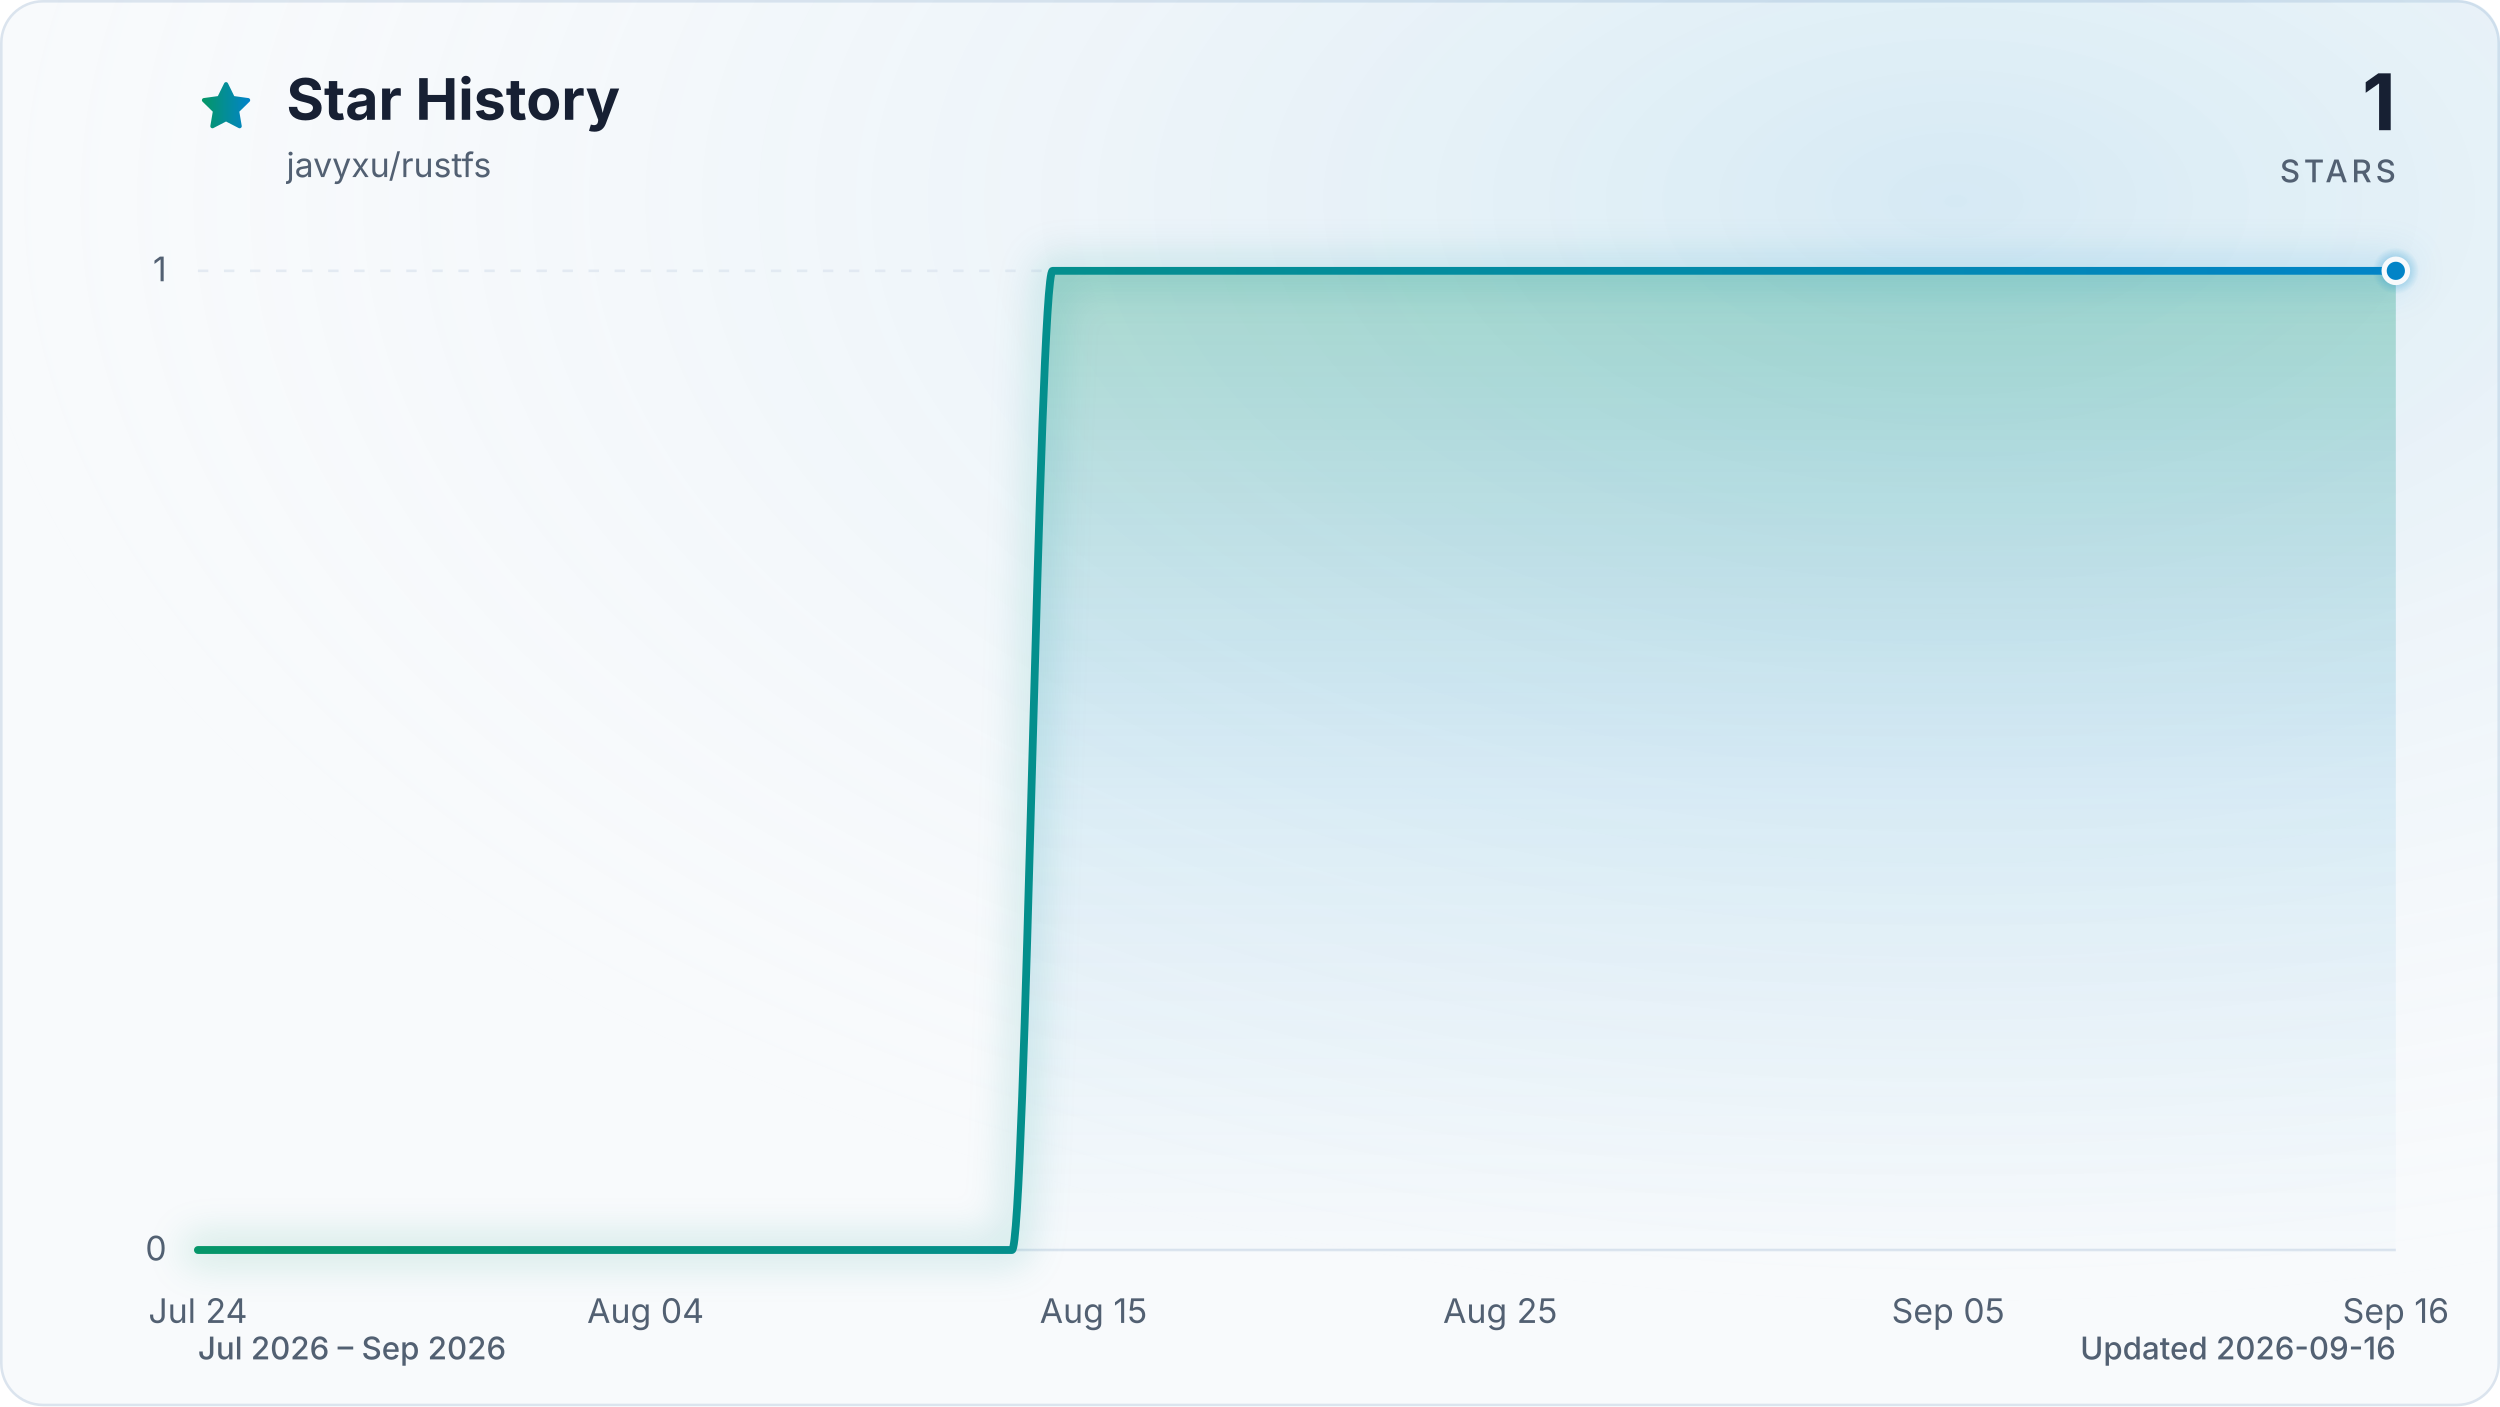
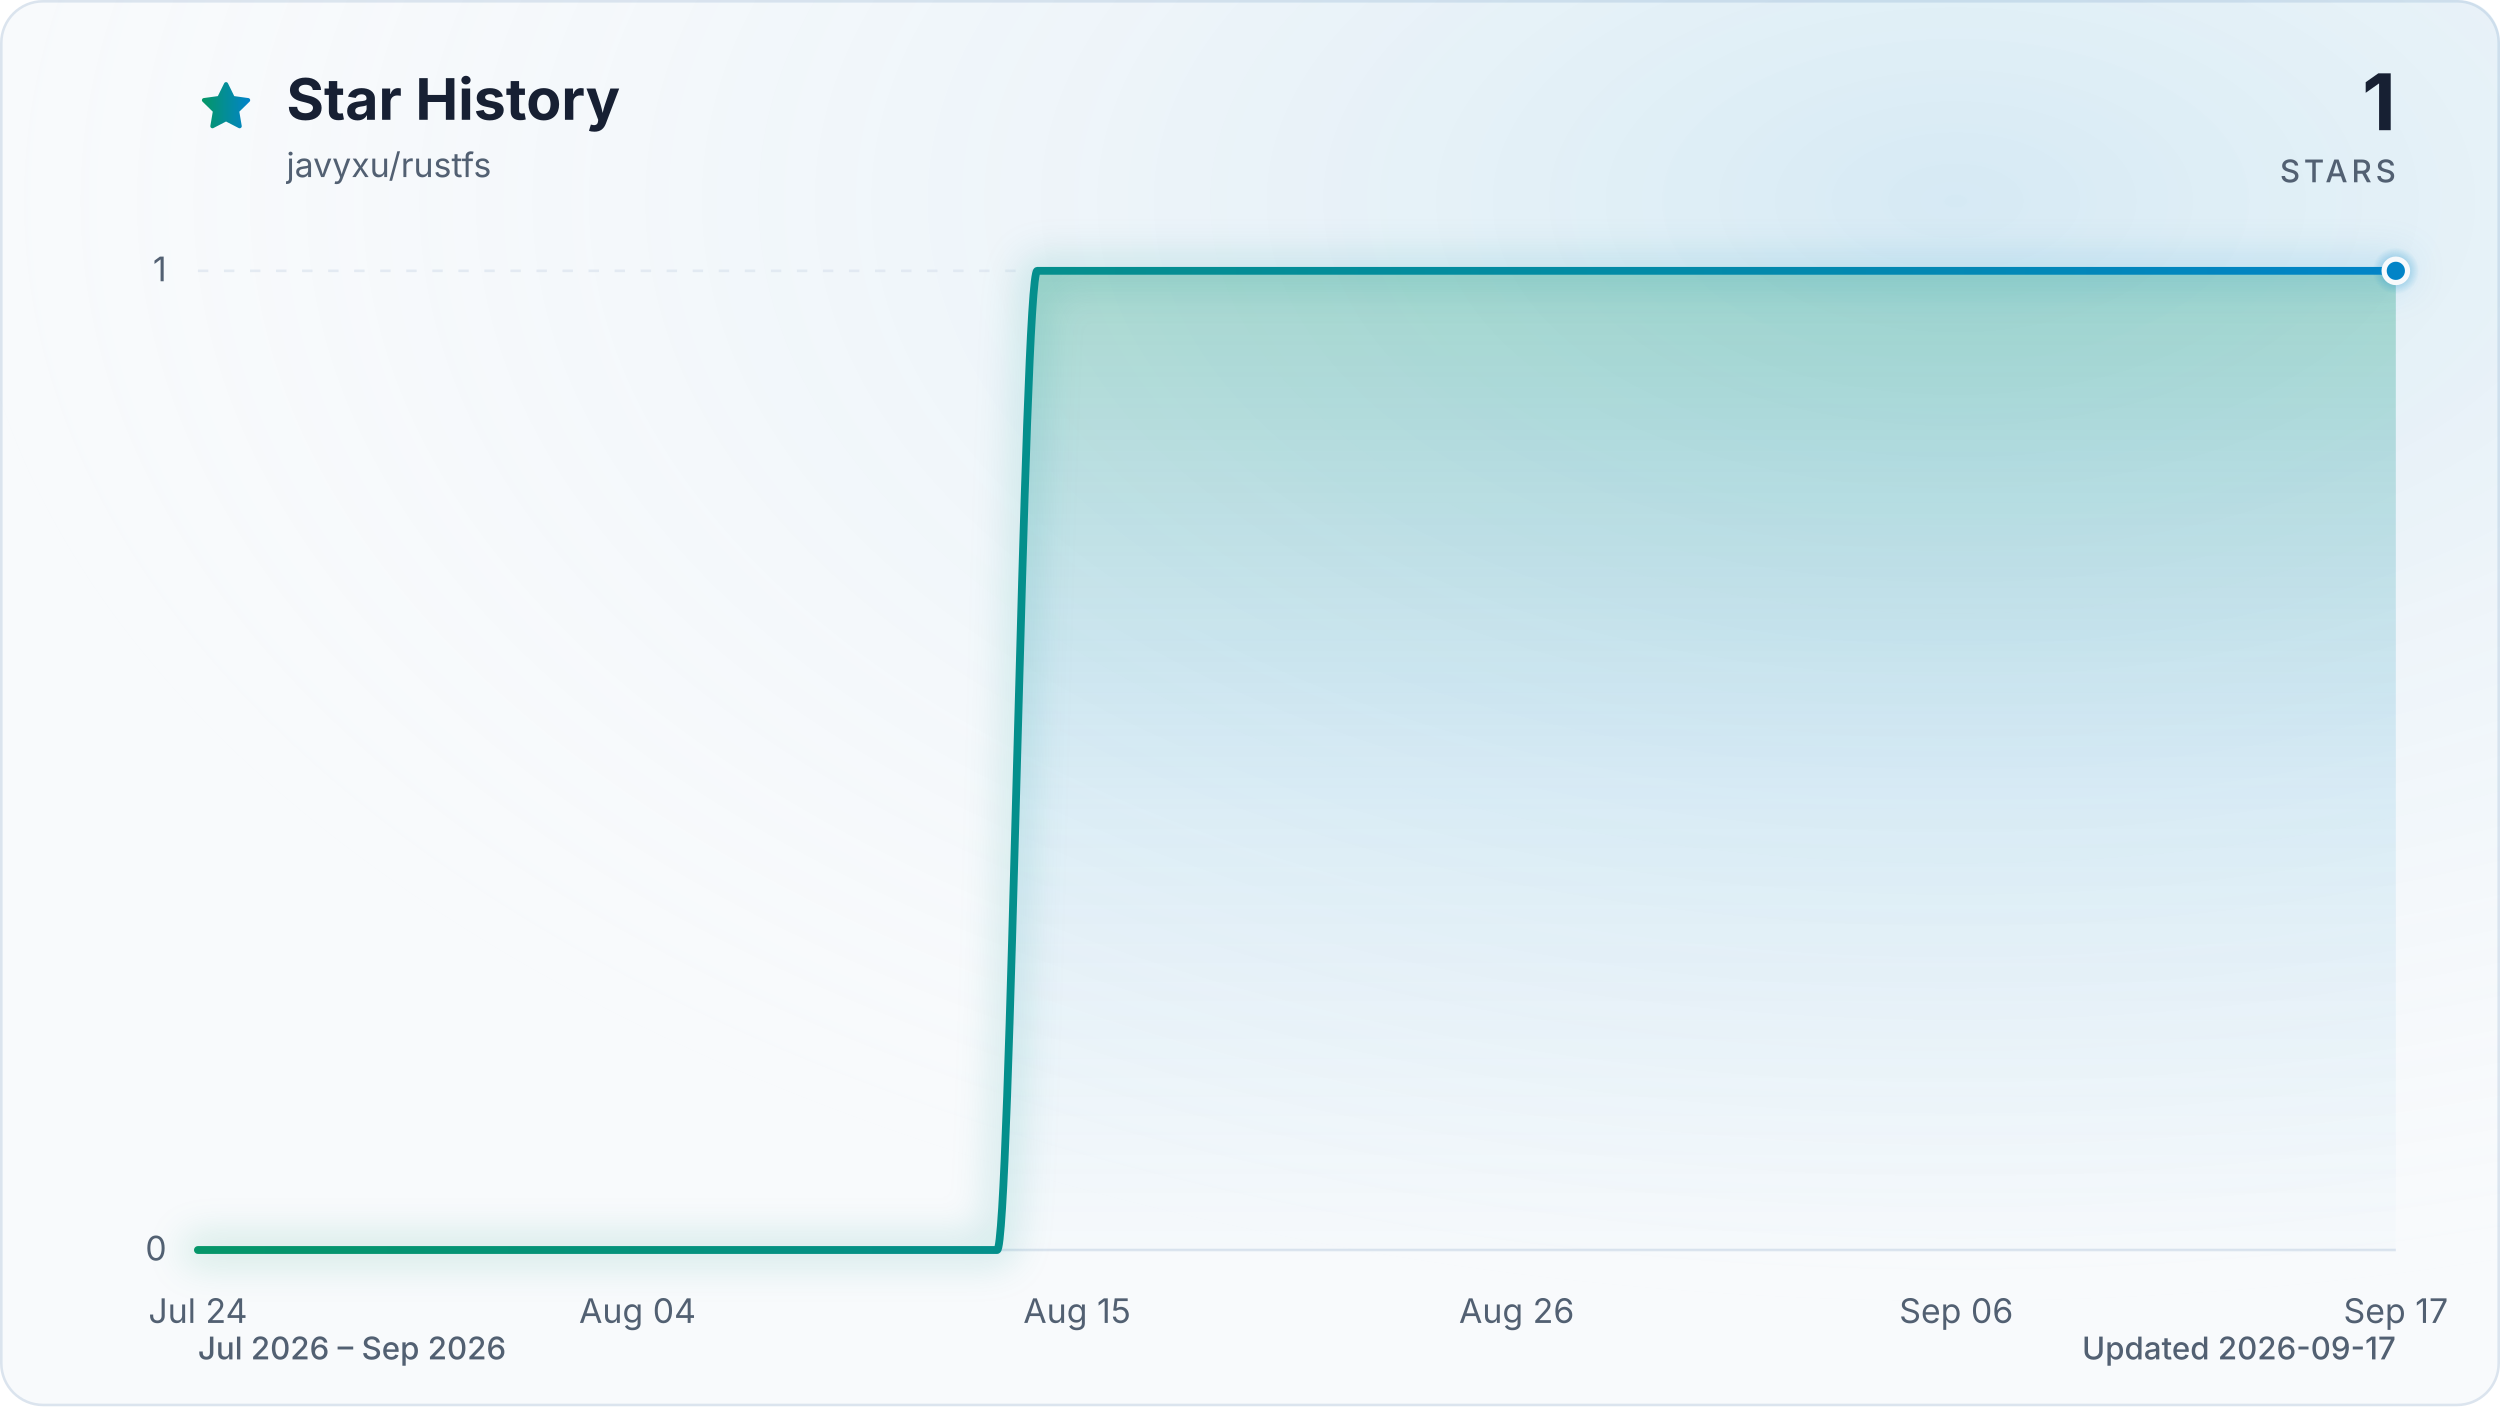
<svg xmlns="http://www.w3.org/2000/svg" viewBox="0 0 960 540" role="img" aria-labelledby="title description" data-style="gradient" data-variant="glow" data-animated="true">
  <defs>
    <linearGradient id="trend" x1="0" y1="0" x2="1" y2="0">
      <stop offset="0%" stop-color="#059669" />
      <stop offset="100%" stop-color="#0284c7" />
    </linearGradient>
    <linearGradient id="area" x1="0" y1="0" x2="0" y2="1">
      <stop offset="0%" stop-color="#059669" stop-opacity="0.30" />
      <stop offset="55%" stop-color="#0284c7" stop-opacity="0.10" />
      <stop offset="100%" stop-color="#0284c7" stop-opacity="0.01" />
    </linearGradient>
    <radialGradient id="marker-halo" cx="50%" cy="50%" r="50%">
      <stop offset="0%" stop-color="#0284c7" stop-opacity="0.55" />
      <stop offset="100%" stop-color="#0284c7" stop-opacity="0" />
    </radialGradient>
    <radialGradient id="surface-glow" cx="78%" cy="14%" r="80%">
      <stop offset="0%" stop-color="#0284c7" stop-opacity="0.14" />
      <stop offset="100%" stop-color="#f8fafc" stop-opacity="0" />
    </radialGradient>
    <filter id="trend-glow" x="-20%" y="-20%" width="140%" height="140%">
      <feGaussianBlur stdDeviation="7" />
    </filter>
  </defs>
  <style>
.trend-enter{transform-box:fill-box;transform-origin:center;animation:trend-enter 520ms cubic-bezier(0.16,1,0.3,1)}
.marker-enter{transform-box:fill-box;transform-origin:center;animation:marker-enter 320ms cubic-bezier(0.16,1,0.3,1) 200ms both}
.marker-pulse{transform-box:fill-box;transform-origin:center;animation:marker-pulse 2.6s ease-out infinite}
@keyframes trend-enter{from{opacity:.35;transform:translateY(10px)}to{opacity:1;transform:translateY(0)}}
@keyframes marker-enter{from{opacity:0;transform:scale(.4)}to{opacity:1;transform:scale(1)}}
@keyframes marker-pulse{0%{opacity:.5;transform:scale(.7)}70%,100%{opacity:0;transform:scale(2.1)}}
@media (prefers-reduced-motion:reduce){.trend-enter,.marker-enter,.marker-pulse{animation:none!important}}
@media (prefers-reduced-motion:reduce){.marker-pulse{opacity:0}}
</style>
  <rect x="0.5" y="0.5" width="959" height="539" fill="#f8fafc" stroke="#dbe4ee" stroke-width="1" rx="16" />
  <rect width="960" height="540" fill="url(#surface-glow)" rx="16" />
  <path d="M12 2.6l2.9 5.9 6.5.9-4.7 4.6 1.1 6.5-5.8-3-5.8 3 1.1-6.5-4.7-4.6 6.5-.9L12 2.6Z" transform="translate(76 30) scale(.9)" fill="url(#trend)" stroke="url(#trend)" stroke-width="1.8" stroke-linejoin="round" aria-hidden="true" />
  <text x="110" y="46" fill="#172033" font-family="ui-sans-serif, system-ui, -apple-system, BlinkMacSystemFont, 'Segoe UI', sans-serif" font-size="22" font-weight="700">Star History</text>
  <text x="110" y="68" fill="#526072" font-family="ui-sans-serif, system-ui, -apple-system, BlinkMacSystemFont, 'Segoe UI', sans-serif" font-size="13">javyxu/rustfs</text>
  <text x="920" y="50" fill="#172033" font-family="ui-sans-serif, system-ui, -apple-system, BlinkMacSystemFont, 'Segoe UI', sans-serif" font-size="30" font-weight="700" text-anchor="end">1</text>
  <text x="920" y="70" fill="#526072" font-family="ui-sans-serif, system-ui, -apple-system, BlinkMacSystemFont, 'Segoe UI', sans-serif" font-size="12" font-weight="500" letter-spacing="1.5" text-anchor="end">STARS</text>
  <line x1="76" y1="480.0" x2="920" y2="480.0" stroke="#dbe4ee" stroke-width="1" stroke-dasharray="0" opacity="1" />
  <text x="64" y="484.0" fill="#526072" font-family="ui-sans-serif, system-ui, -apple-system, BlinkMacSystemFont, 'Segoe UI', sans-serif" font-size="13" text-anchor="end">0</text>
  <line x1="76" y1="104.0" x2="920" y2="104.0" stroke="#dbe4ee" stroke-width="1" stroke-dasharray="4 6" opacity="0.7" />
  <text x="64" y="108.0" fill="#526072" font-family="ui-sans-serif, system-ui, -apple-system, BlinkMacSystemFont, 'Segoe UI', sans-serif" font-size="13" text-anchor="end">1</text>
  <text x="76.0" y="508" fill="#526072" font-family="ui-sans-serif, system-ui, -apple-system, BlinkMacSystemFont, 'Segoe UI', sans-serif" font-size="13" text-anchor="middle">Jul 24</text>
-   <text x="247.9" y="508" fill="#526072" font-family="ui-sans-serif, system-ui, -apple-system, BlinkMacSystemFont, 'Segoe UI', sans-serif" font-size="13" text-anchor="middle">Aug 04</text>
-   <text x="419.9" y="508" fill="#526072" font-family="ui-sans-serif, system-ui, -apple-system, BlinkMacSystemFont, 'Segoe UI', sans-serif" font-size="13" text-anchor="middle">Aug 15</text>
-   <text x="576.1" y="508" fill="#526072" font-family="ui-sans-serif, system-ui, -apple-system, BlinkMacSystemFont, 'Segoe UI', sans-serif" font-size="13" text-anchor="middle">Aug 25</text>
-   <text x="748.1" y="508" fill="#526072" font-family="ui-sans-serif, system-ui, -apple-system, BlinkMacSystemFont, 'Segoe UI', sans-serif" font-size="13" text-anchor="middle">Sep 05</text>
-   <text x="920.0" y="508" fill="#526072" font-family="ui-sans-serif, system-ui, -apple-system, BlinkMacSystemFont, 'Segoe UI', sans-serif" font-size="13" text-anchor="middle">Sep 16</text>
+   <text x="244.8" y="508" fill="#526072" font-family="ui-sans-serif, system-ui, -apple-system, BlinkMacSystemFont, 'Segoe UI', sans-serif" font-size="13" text-anchor="middle">Aug 04</text>
+   <text x="413.6" y="508" fill="#526072" font-family="ui-sans-serif, system-ui, -apple-system, BlinkMacSystemFont, 'Segoe UI', sans-serif" font-size="13" text-anchor="middle">Aug 15</text>
+   <text x="582.4" y="508" fill="#526072" font-family="ui-sans-serif, system-ui, -apple-system, BlinkMacSystemFont, 'Segoe UI', sans-serif" font-size="13" text-anchor="middle">Aug 26</text>
+   <text x="751.2" y="508" fill="#526072" font-family="ui-sans-serif, system-ui, -apple-system, BlinkMacSystemFont, 'Segoe UI', sans-serif" font-size="13" text-anchor="middle">Sep 06</text>
+   <text x="920.0" y="508" fill="#526072" font-family="ui-sans-serif, system-ui, -apple-system, BlinkMacSystemFont, 'Segoe UI', sans-serif" font-size="13" text-anchor="middle">Sep 17</text>
  <g class="trend-enter">
-     <path d="M 76.0 480.0 C 81.2 480.0, 86.4 480.0, 91.6 480.0 C 96.8 480.0, 102.0 480.0, 107.3 480.0 C 112.5 480.0, 117.7 480.0, 122.9 480.0 C 128.1 480.0, 133.3 480.0, 138.5 480.0 C 143.7 480.0, 148.9 480.0, 154.1 480.0 C 159.4 480.0, 164.6 480.0, 169.8 480.0 C 175.0 480.0, 180.2 480.0, 185.4 480.0 C 190.6 480.0, 195.8 480.0, 201.0 480.0 C 206.2 480.0, 211.5 480.0, 216.7 480.0 C 221.9 480.0, 227.1 480.0, 232.3 480.0 C 237.5 480.0, 242.7 480.0, 247.9 480.0 C 253.1 480.0, 258.3 480.0, 263.6 480.0 C 268.8 480.0, 274.0 480.0, 279.2 480.0 C 284.4 480.0, 289.6 480.0, 294.8 480.0 C 300.0 480.0, 305.2 480.0, 310.4 480.0 C 315.7 480.0, 320.9 480.0, 326.1 480.0 C 331.3 480.0, 336.5 480.0, 341.7 480.0 C 346.9 480.0, 352.1 480.0, 357.3 480.0 C 362.5 480.0, 367.8 480.0, 373.0 480.0 C 378.2 480.0, 383.4 480.0, 388.6 480.0 C 393.8 480.0, 399.0 104.0, 404.2 104.0 C 409.4 104.0, 414.6 104.0, 419.9 104.0 C 425.1 104.0, 430.3 104.0, 435.5 104.0 C 440.7 104.0, 445.9 104.0, 451.1 104.0 C 456.3 104.0, 461.5 104.0, 466.7 104.0 C 472.0 104.0, 477.2 104.0, 482.4 104.0 C 487.6 104.0, 492.8 104.0, 498.0 104.0 C 503.2 104.0, 508.4 104.0, 513.6 104.0 C 518.8 104.0, 524.0 104.0, 529.3 104.0 C 534.5 104.0, 539.7 104.0, 544.9 104.0 C 550.1 104.0, 555.3 104.0, 560.5 104.0 C 565.7 104.0, 570.9 104.0, 576.1 104.0 C 581.4 104.0, 586.6 104.0, 591.8 104.0 C 597.0 104.0, 602.2 104.0, 607.4 104.0 C 612.6 104.0, 617.8 104.0, 623.0 104.0 C 628.2 104.0, 633.5 104.0, 638.7 104.0 C 643.9 104.0, 649.1 104.0, 654.3 104.0 C 659.5 104.0, 664.7 104.0, 669.9 104.0 C 675.1 104.0, 680.3 104.0, 685.6 104.0 C 690.8 104.0, 696.0 104.0, 701.2 104.0 C 706.4 104.0, 711.6 104.0, 716.8 104.0 C 722.0 104.0, 727.2 104.0, 732.4 104.0 C 737.7 104.0, 742.9 104.0, 748.1 104.0 C 753.3 104.0, 758.5 104.0, 763.7 104.0 C 768.9 104.0, 774.1 104.0, 779.3 104.0 C 784.5 104.0, 789.8 104.0, 795.0 104.0 C 800.2 104.0, 805.4 104.0, 810.6 104.0 C 815.8 104.0, 821.0 104.0, 826.2 104.0 C 831.4 104.0, 836.6 104.0, 841.9 104.0 C 847.1 104.0, 852.3 104.0, 857.5 104.0 C 862.7 104.0, 867.9 104.0, 873.1 104.0 C 878.3 104.0, 883.5 104.0, 888.7 104.0 C 894.0 104.0, 899.2 104.0, 904.4 104.0 C 909.6 104.0, 914.8 104.0, 920.0 104.0 L 920.0 480.0 L 76.0 480.0 Z" fill="url(#area)" />
-     <path d="M 76.0 480.0 C 81.2 480.0, 86.4 480.0, 91.6 480.0 C 96.8 480.0, 102.0 480.0, 107.3 480.0 C 112.5 480.0, 117.7 480.0, 122.9 480.0 C 128.1 480.0, 133.3 480.0, 138.5 480.0 C 143.7 480.0, 148.9 480.0, 154.1 480.0 C 159.4 480.0, 164.6 480.0, 169.8 480.0 C 175.0 480.0, 180.2 480.0, 185.4 480.0 C 190.6 480.0, 195.8 480.0, 201.0 480.0 C 206.2 480.0, 211.5 480.0, 216.7 480.0 C 221.9 480.0, 227.1 480.0, 232.3 480.0 C 237.5 480.0, 242.7 480.0, 247.9 480.0 C 253.1 480.0, 258.3 480.0, 263.6 480.0 C 268.8 480.0, 274.0 480.0, 279.2 480.0 C 284.4 480.0, 289.6 480.0, 294.8 480.0 C 300.0 480.0, 305.2 480.0, 310.4 480.0 C 315.7 480.0, 320.9 480.0, 326.1 480.0 C 331.3 480.0, 336.5 480.0, 341.7 480.0 C 346.9 480.0, 352.1 480.0, 357.3 480.0 C 362.5 480.0, 367.8 480.0, 373.0 480.0 C 378.2 480.0, 383.4 480.0, 388.6 480.0 C 393.8 480.0, 399.0 104.0, 404.2 104.0 C 409.4 104.0, 414.6 104.0, 419.9 104.0 C 425.1 104.0, 430.3 104.0, 435.5 104.0 C 440.7 104.0, 445.9 104.0, 451.1 104.0 C 456.3 104.0, 461.5 104.0, 466.7 104.0 C 472.0 104.0, 477.2 104.0, 482.4 104.0 C 487.6 104.0, 492.8 104.0, 498.0 104.0 C 503.2 104.0, 508.4 104.0, 513.6 104.0 C 518.8 104.0, 524.0 104.0, 529.3 104.0 C 534.5 104.0, 539.7 104.0, 544.9 104.0 C 550.1 104.0, 555.3 104.0, 560.5 104.0 C 565.7 104.0, 570.9 104.0, 576.1 104.0 C 581.4 104.0, 586.6 104.0, 591.8 104.0 C 597.0 104.0, 602.2 104.0, 607.4 104.0 C 612.6 104.0, 617.8 104.0, 623.0 104.0 C 628.2 104.0, 633.5 104.0, 638.7 104.0 C 643.9 104.0, 649.1 104.0, 654.3 104.0 C 659.5 104.0, 664.7 104.0, 669.9 104.0 C 675.1 104.0, 680.3 104.0, 685.6 104.0 C 690.8 104.0, 696.0 104.0, 701.2 104.0 C 706.4 104.0, 711.6 104.0, 716.8 104.0 C 722.0 104.0, 727.2 104.0, 732.4 104.0 C 737.7 104.0, 742.9 104.0, 748.1 104.0 C 753.3 104.0, 758.5 104.0, 763.7 104.0 C 768.9 104.0, 774.1 104.0, 779.3 104.0 C 784.5 104.0, 789.8 104.0, 795.0 104.0 C 800.2 104.0, 805.4 104.0, 810.6 104.0 C 815.8 104.0, 821.0 104.0, 826.2 104.0 C 831.4 104.0, 836.6 104.0, 841.9 104.0 C 847.1 104.0, 852.3 104.0, 857.5 104.0 C 862.7 104.0, 867.9 104.0, 873.1 104.0 C 878.3 104.0, 883.5 104.0, 888.7 104.0 C 894.0 104.0, 899.2 104.0, 904.4 104.0 C 909.6 104.0, 914.8 104.0, 920.0 104.0" fill="none" stroke="url(#trend)" stroke-width="12" stroke-linecap="round" stroke-linejoin="round" opacity="0.16" filter="url(#trend-glow)" />
-     <path d="M 76.0 480.0 C 81.2 480.0, 86.4 480.0, 91.6 480.0 C 96.8 480.0, 102.0 480.0, 107.3 480.0 C 112.5 480.0, 117.7 480.0, 122.9 480.0 C 128.1 480.0, 133.3 480.0, 138.5 480.0 C 143.7 480.0, 148.9 480.0, 154.1 480.0 C 159.4 480.0, 164.6 480.0, 169.8 480.0 C 175.0 480.0, 180.2 480.0, 185.4 480.0 C 190.6 480.0, 195.8 480.0, 201.0 480.0 C 206.2 480.0, 211.5 480.0, 216.7 480.0 C 221.9 480.0, 227.1 480.0, 232.3 480.0 C 237.5 480.0, 242.7 480.0, 247.9 480.0 C 253.1 480.0, 258.3 480.0, 263.6 480.0 C 268.8 480.0, 274.0 480.0, 279.2 480.0 C 284.4 480.0, 289.6 480.0, 294.8 480.0 C 300.0 480.0, 305.2 480.0, 310.4 480.0 C 315.7 480.0, 320.9 480.0, 326.1 480.0 C 331.3 480.0, 336.5 480.0, 341.7 480.0 C 346.9 480.0, 352.1 480.0, 357.3 480.0 C 362.5 480.0, 367.8 480.0, 373.0 480.0 C 378.2 480.0, 383.4 480.0, 388.6 480.0 C 393.8 480.0, 399.0 104.0, 404.2 104.0 C 409.4 104.0, 414.6 104.0, 419.9 104.0 C 425.1 104.0, 430.3 104.0, 435.5 104.0 C 440.7 104.0, 445.9 104.0, 451.1 104.0 C 456.3 104.0, 461.5 104.0, 466.7 104.0 C 472.0 104.0, 477.2 104.0, 482.4 104.0 C 487.6 104.0, 492.8 104.0, 498.0 104.0 C 503.2 104.0, 508.4 104.0, 513.6 104.0 C 518.8 104.0, 524.0 104.0, 529.3 104.0 C 534.5 104.0, 539.7 104.0, 544.9 104.0 C 550.1 104.0, 555.3 104.0, 560.5 104.0 C 565.7 104.0, 570.9 104.0, 576.1 104.0 C 581.4 104.0, 586.6 104.0, 591.8 104.0 C 597.0 104.0, 602.2 104.0, 607.4 104.0 C 612.6 104.0, 617.8 104.0, 623.0 104.0 C 628.2 104.0, 633.5 104.0, 638.7 104.0 C 643.9 104.0, 649.1 104.0, 654.3 104.0 C 659.5 104.0, 664.7 104.0, 669.9 104.0 C 675.1 104.0, 680.3 104.0, 685.6 104.0 C 690.8 104.0, 696.0 104.0, 701.2 104.0 C 706.4 104.0, 711.6 104.0, 716.8 104.0 C 722.0 104.0, 727.2 104.0, 732.4 104.0 C 737.7 104.0, 742.9 104.0, 748.1 104.0 C 753.3 104.0, 758.5 104.0, 763.7 104.0 C 768.9 104.0, 774.1 104.0, 779.3 104.0 C 784.5 104.0, 789.8 104.0, 795.0 104.0 C 800.2 104.0, 805.4 104.0, 810.6 104.0 C 815.8 104.0, 821.0 104.0, 826.2 104.0 C 831.4 104.0, 836.6 104.0, 841.9 104.0 C 847.1 104.0, 852.3 104.0, 857.5 104.0 C 862.7 104.0, 867.9 104.0, 873.1 104.0 C 878.3 104.0, 883.5 104.0, 888.7 104.0 C 894.0 104.0, 899.2 104.0, 904.4 104.0 C 909.6 104.0, 914.8 104.0, 920.0 104.0" fill="none" stroke="url(#trend)" stroke-width="3" stroke-linecap="round" stroke-linejoin="round" />
+     <path d="M 76.0 480.0 C 81.1 480.0, 86.2 480.0, 91.3 480.0 C 96.5 480.0, 101.6 480.0, 106.7 480.0 C 111.8 480.0, 116.9 480.0, 122.0 480.0 C 127.2 480.0, 132.3 480.0, 137.4 480.0 C 142.5 480.0, 147.6 480.0, 152.7 480.0 C 157.8 480.0, 163.0 480.0, 168.1 480.0 C 173.2 480.0, 178.3 480.0, 183.4 480.0 C 188.5 480.0, 193.6 480.0, 198.8 480.0 C 203.9 480.0, 209.0 480.0, 214.1 480.0 C 219.2 480.0, 224.3 480.0, 229.5 480.0 C 234.6 480.0, 239.7 480.0, 244.8 480.0 C 249.9 480.0, 255.0 480.0, 260.1 480.0 C 265.3 480.0, 270.4 480.0, 275.5 480.0 C 280.6 480.0, 285.7 480.0, 290.8 480.0 C 296.0 480.0, 301.1 480.0, 306.2 480.0 C 311.3 480.0, 316.4 480.0, 321.5 480.0 C 326.6 480.0, 331.8 480.0, 336.9 480.0 C 342.0 480.0, 347.1 480.0, 352.2 480.0 C 357.3 480.0, 362.4 480.0, 367.6 480.0 C 372.7 480.0, 377.8 480.0, 382.9 480.0 C 388.0 480.0, 393.1 104.0, 398.3 104.0 C 403.4 104.0, 408.5 104.0, 413.6 104.0 C 418.7 104.0, 423.8 104.0, 428.9 104.0 C 434.1 104.0, 439.2 104.0, 444.3 104.0 C 449.4 104.0, 454.5 104.0, 459.6 104.0 C 464.8 104.0, 469.9 104.0, 475.0 104.0 C 480.1 104.0, 485.2 104.0, 490.3 104.0 C 495.4 104.0, 500.6 104.0, 505.7 104.0 C 510.8 104.0, 515.9 104.0, 521.0 104.0 C 526.1 104.0, 531.2 104.0, 536.4 104.0 C 541.5 104.0, 546.6 104.0, 551.7 104.0 C 556.8 104.0, 561.9 104.0, 567.1 104.0 C 572.2 104.0, 577.3 104.0, 582.4 104.0 C 587.5 104.0, 592.6 104.0, 597.7 104.0 C 602.9 104.0, 608.0 104.0, 613.1 104.0 C 618.2 104.0, 623.3 104.0, 628.4 104.0 C 633.6 104.0, 638.7 104.0, 643.8 104.0 C 648.9 104.0, 654.0 104.0, 659.1 104.0 C 664.2 104.0, 669.4 104.0, 674.5 104.0 C 679.6 104.0, 684.7 104.0, 689.8 104.0 C 694.9 104.0, 700.0 104.0, 705.2 104.0 C 710.3 104.0, 715.4 104.0, 720.5 104.0 C 725.6 104.0, 730.7 104.0, 735.9 104.0 C 741.0 104.0, 746.1 104.0, 751.2 104.0 C 756.3 104.0, 761.4 104.0, 766.5 104.0 C 771.7 104.0, 776.8 104.0, 781.9 104.0 C 787.0 104.0, 792.1 104.0, 797.2 104.0 C 802.4 104.0, 807.5 104.0, 812.6 104.0 C 817.7 104.0, 822.8 104.0, 827.9 104.0 C 833.0 104.0, 838.2 104.0, 843.3 104.0 C 848.4 104.0, 853.5 104.0, 858.6 104.0 C 863.7 104.0, 868.8 104.0, 874.0 104.0 C 879.1 104.0, 884.2 104.0, 889.3 104.0 C 894.4 104.0, 899.5 104.0, 904.7 104.0 C 909.8 104.0, 914.9 104.0, 920.0 104.0 L 920.0 480.0 L 76.0 480.0 Z" fill="url(#area)" />
+     <path d="M 76.0 480.0 C 81.1 480.0, 86.2 480.0, 91.3 480.0 C 96.5 480.0, 101.6 480.0, 106.7 480.0 C 111.8 480.0, 116.9 480.0, 122.0 480.0 C 127.2 480.0, 132.3 480.0, 137.4 480.0 C 142.5 480.0, 147.6 480.0, 152.7 480.0 C 157.8 480.0, 163.0 480.0, 168.1 480.0 C 173.2 480.0, 178.3 480.0, 183.4 480.0 C 188.5 480.0, 193.6 480.0, 198.8 480.0 C 203.9 480.0, 209.0 480.0, 214.1 480.0 C 219.2 480.0, 224.3 480.0, 229.5 480.0 C 234.6 480.0, 239.7 480.0, 244.8 480.0 C 249.9 480.0, 255.0 480.0, 260.1 480.0 C 265.3 480.0, 270.4 480.0, 275.5 480.0 C 280.6 480.0, 285.7 480.0, 290.8 480.0 C 296.0 480.0, 301.1 480.0, 306.2 480.0 C 311.3 480.0, 316.4 480.0, 321.5 480.0 C 326.6 480.0, 331.8 480.0, 336.9 480.0 C 342.0 480.0, 347.1 480.0, 352.2 480.0 C 357.3 480.0, 362.4 480.0, 367.6 480.0 C 372.7 480.0, 377.8 480.0, 382.9 480.0 C 388.0 480.0, 393.1 104.0, 398.3 104.0 C 403.4 104.0, 408.5 104.0, 413.6 104.0 C 418.7 104.0, 423.8 104.0, 428.9 104.0 C 434.1 104.0, 439.2 104.0, 444.3 104.0 C 449.4 104.0, 454.5 104.0, 459.6 104.0 C 464.8 104.0, 469.9 104.0, 475.0 104.0 C 480.1 104.0, 485.2 104.0, 490.3 104.0 C 495.4 104.0, 500.6 104.0, 505.7 104.0 C 510.8 104.0, 515.9 104.0, 521.0 104.0 C 526.1 104.0, 531.2 104.0, 536.4 104.0 C 541.5 104.0, 546.6 104.0, 551.7 104.0 C 556.8 104.0, 561.9 104.0, 567.1 104.0 C 572.2 104.0, 577.3 104.0, 582.4 104.0 C 587.5 104.0, 592.6 104.0, 597.7 104.0 C 602.9 104.0, 608.0 104.0, 613.1 104.0 C 618.2 104.0, 623.3 104.0, 628.4 104.0 C 633.6 104.0, 638.7 104.0, 643.8 104.0 C 648.9 104.0, 654.0 104.0, 659.1 104.0 C 664.2 104.0, 669.4 104.0, 674.5 104.0 C 679.6 104.0, 684.7 104.0, 689.8 104.0 C 694.9 104.0, 700.0 104.0, 705.2 104.0 C 710.3 104.0, 715.4 104.0, 720.5 104.0 C 725.6 104.0, 730.7 104.0, 735.9 104.0 C 741.0 104.0, 746.1 104.0, 751.2 104.0 C 756.3 104.0, 761.4 104.0, 766.5 104.0 C 771.7 104.0, 776.8 104.0, 781.9 104.0 C 787.0 104.0, 792.1 104.0, 797.2 104.0 C 802.4 104.0, 807.5 104.0, 812.6 104.0 C 817.7 104.0, 822.8 104.0, 827.9 104.0 C 833.0 104.0, 838.2 104.0, 843.3 104.0 C 848.4 104.0, 853.5 104.0, 858.6 104.0 C 863.7 104.0, 868.8 104.0, 874.0 104.0 C 879.1 104.0, 884.2 104.0, 889.3 104.0 C 894.4 104.0, 899.5 104.0, 904.7 104.0 C 909.8 104.0, 914.9 104.0, 920.0 104.0" fill="none" stroke="url(#trend)" stroke-width="12" stroke-linecap="round" stroke-linejoin="round" opacity="0.16" filter="url(#trend-glow)" />
+     <path d="M 76.0 480.0 C 81.1 480.0, 86.2 480.0, 91.3 480.0 C 96.5 480.0, 101.6 480.0, 106.7 480.0 C 111.8 480.0, 116.9 480.0, 122.0 480.0 C 127.2 480.0, 132.3 480.0, 137.4 480.0 C 142.5 480.0, 147.6 480.0, 152.7 480.0 C 157.8 480.0, 163.0 480.0, 168.1 480.0 C 173.2 480.0, 178.3 480.0, 183.4 480.0 C 188.5 480.0, 193.6 480.0, 198.8 480.0 C 203.9 480.0, 209.0 480.0, 214.1 480.0 C 219.2 480.0, 224.3 480.0, 229.5 480.0 C 234.6 480.0, 239.7 480.0, 244.8 480.0 C 249.9 480.0, 255.0 480.0, 260.1 480.0 C 265.3 480.0, 270.4 480.0, 275.5 480.0 C 280.6 480.0, 285.7 480.0, 290.8 480.0 C 296.0 480.0, 301.1 480.0, 306.2 480.0 C 311.3 480.0, 316.4 480.0, 321.5 480.0 C 326.6 480.0, 331.8 480.0, 336.9 480.0 C 342.0 480.0, 347.1 480.0, 352.2 480.0 C 357.3 480.0, 362.4 480.0, 367.6 480.0 C 372.7 480.0, 377.8 480.0, 382.9 480.0 C 388.0 480.0, 393.1 104.0, 398.3 104.0 C 403.4 104.0, 408.5 104.0, 413.6 104.0 C 418.7 104.0, 423.8 104.0, 428.9 104.0 C 434.1 104.0, 439.2 104.0, 444.3 104.0 C 449.4 104.0, 454.5 104.0, 459.6 104.0 C 464.8 104.0, 469.9 104.0, 475.0 104.0 C 480.1 104.0, 485.2 104.0, 490.3 104.0 C 495.4 104.0, 500.6 104.0, 505.7 104.0 C 510.8 104.0, 515.9 104.0, 521.0 104.0 C 526.1 104.0, 531.2 104.0, 536.4 104.0 C 541.5 104.0, 546.6 104.0, 551.7 104.0 C 556.8 104.0, 561.9 104.0, 567.1 104.0 C 572.2 104.0, 577.3 104.0, 582.4 104.0 C 587.5 104.0, 592.6 104.0, 597.7 104.0 C 602.9 104.0, 608.0 104.0, 613.1 104.0 C 618.2 104.0, 623.3 104.0, 628.4 104.0 C 633.6 104.0, 638.7 104.0, 643.8 104.0 C 648.9 104.0, 654.0 104.0, 659.1 104.0 C 664.2 104.0, 669.4 104.0, 674.5 104.0 C 679.6 104.0, 684.7 104.0, 689.8 104.0 C 694.9 104.0, 700.0 104.0, 705.2 104.0 C 710.3 104.0, 715.4 104.0, 720.5 104.0 C 725.6 104.0, 730.7 104.0, 735.9 104.0 C 741.0 104.0, 746.1 104.0, 751.2 104.0 C 756.3 104.0, 761.4 104.0, 766.5 104.0 C 771.7 104.0, 776.8 104.0, 781.9 104.0 C 787.0 104.0, 792.1 104.0, 797.2 104.0 C 802.4 104.0, 807.5 104.0, 812.6 104.0 C 817.7 104.0, 822.8 104.0, 827.9 104.0 C 833.0 104.0, 838.2 104.0, 843.3 104.0 C 848.4 104.0, 853.5 104.0, 858.6 104.0 C 863.7 104.0, 868.8 104.0, 874.0 104.0 C 879.1 104.0, 884.2 104.0, 889.3 104.0 C 894.4 104.0, 899.5 104.0, 904.7 104.0 C 909.8 104.0, 914.9 104.0, 920.0 104.0" fill="none" stroke="url(#trend)" stroke-width="3" stroke-linecap="round" stroke-linejoin="round" />
  </g>
  <g class="marker-enter">
    <circle class="marker-pulse" cx="920.0" cy="104.0" r="9" fill="url(#marker-halo)" />
    <circle cx="920.0" cy="104.0" r="4.5" fill="#0284c7" stroke="#f8fafc" stroke-width="2" />
  </g>
  <text x="76" y="522" fill="#526072" font-family="ui-sans-serif, system-ui, -apple-system, BlinkMacSystemFont, 'Segoe UI', sans-serif" font-size="12" font-weight="500">Jul 2026 – Sep 2026</text>
-   <text x="920" y="522" fill="#526072" font-family="ui-sans-serif, system-ui, -apple-system, BlinkMacSystemFont, 'Segoe UI', sans-serif" font-size="12" font-weight="500" text-anchor="end">Updated 2026-09-16</text>
+   <text x="920" y="522" fill="#526072" font-family="ui-sans-serif, system-ui, -apple-system, BlinkMacSystemFont, 'Segoe UI', sans-serif" font-size="12" font-weight="500" text-anchor="end">Updated 2026-09-17</text>
</svg>
